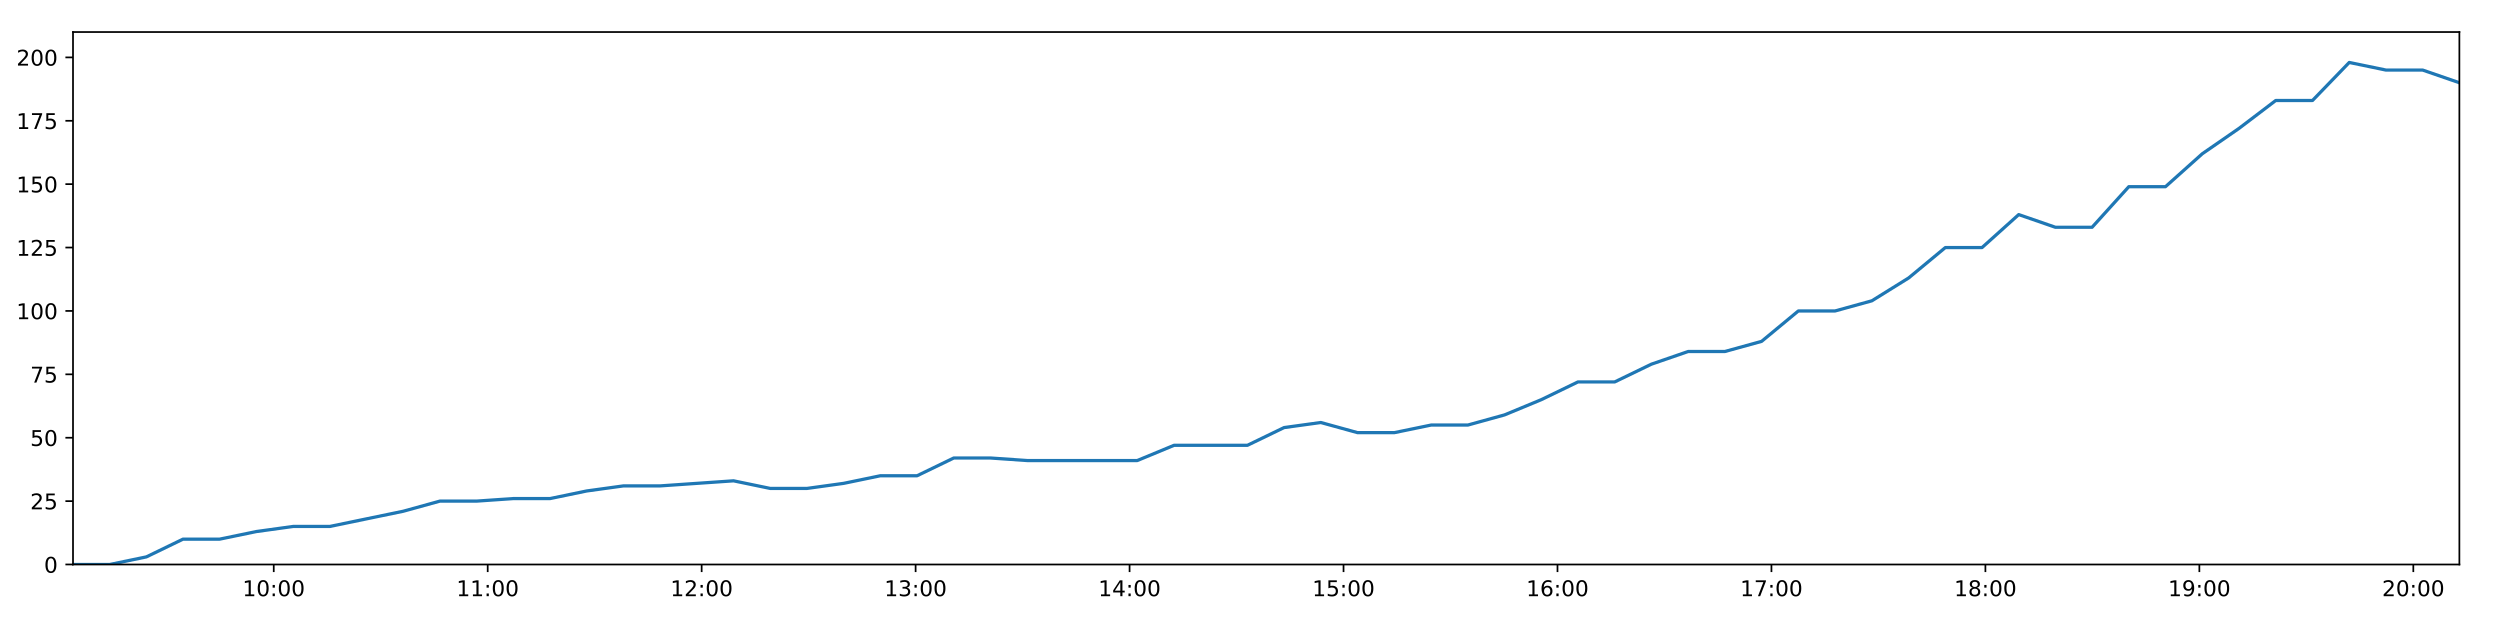
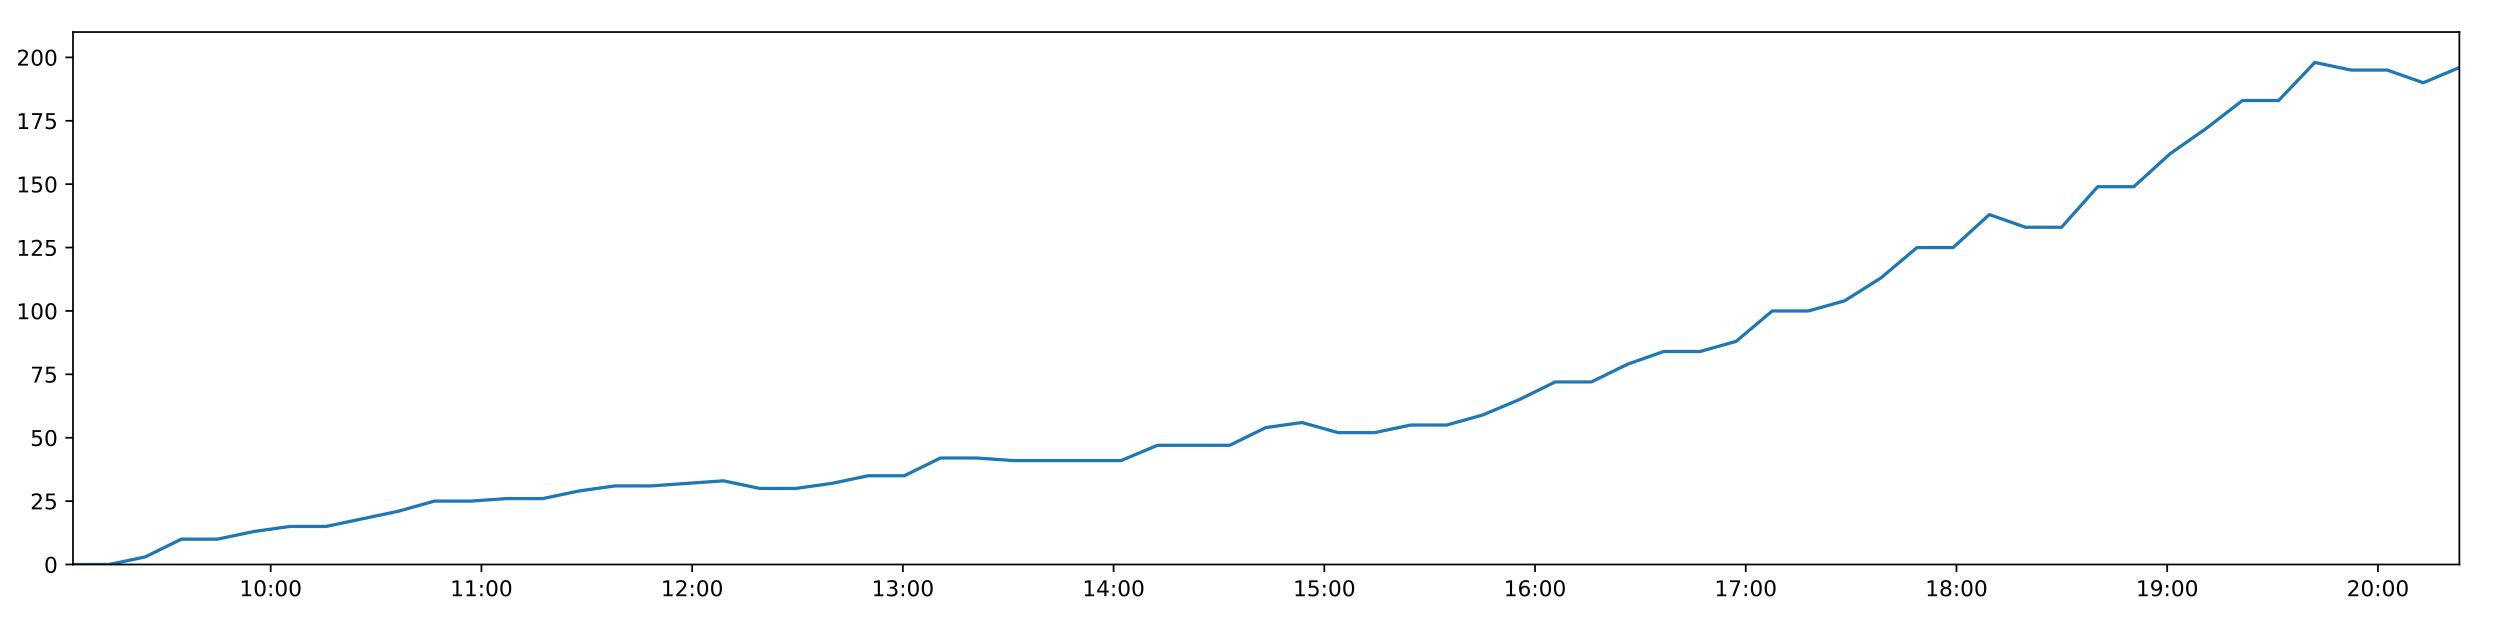
<svg xmlns="http://www.w3.org/2000/svg" xmlns:xlink="http://www.w3.org/1999/xlink" height="288pt" version="1.1" viewBox="0 0 1152 288" width="1152pt">
  <defs>
    <style type="text/css">
*{stroke-linecap:butt;stroke-linejoin:round;}
  </style>
  </defs>
  <g id="figure_1">
    <g id="patch_1">
      <path d="M 0 288  L 1152 288  L 1152 0  L 0 0  z " style="fill:#ffffff;" />
    </g>
    <g id="axes_1">
      <g id="patch_2">
        <path d="M 33.64 260.12  L 1133.28 260.12  L 1133.28 14.76  L 33.64 14.76  z " style="fill:#ffffff;" />
      </g>
      <g id="matplotlib.axis_1">
        <g id="xtick_1">
          <g id="line2d_1">
            <defs>
-               <path d="M 0 0  L 0 3.5  " id="md8a8a6e9c1" style="stroke:#000000;stroke-width:0.8;" />
-             </defs>
-             <g>
-               <use style="stroke:#000000;stroke-width:0.8;" x="126.14" xlink:href="#md8a8a6e9c1" y="260.12" />
+               <path d="M 0 0  L 0 3.5  " id="m8ea4b266f2" style="stroke:#000000;stroke-width:0.8;" />
+             </defs>
+             <g>
+               <use style="stroke:#000000;stroke-width:0.8;" x="124.741" xlink:href="#m8ea4b266f2" y="260.12" />
            </g>
          </g>
          <g id="text_1">
            <defs>
              <path d="M 12.406 8.297  L 28.516 8.297  L 28.516 63.922  L 10.984 60.406  L 10.984 69.391  L 28.422 72.906  L 38.281 72.906  L 38.281 8.297  L 54.391 8.297  L 54.391 0  L 12.406 0  z " id="DejaVuSans-49" />
              <path d="M 31.781 66.406  Q 24.172 66.406 20.328 58.906  Q 16.5 51.422 16.5 36.375  Q 16.5 21.391 20.328 13.891  Q 24.172 6.391 31.781 6.391  Q 39.453 6.391 43.281 13.891  Q 47.125 21.391 47.125 36.375  Q 47.125 51.422 43.281 58.906  Q 39.453 66.406 31.781 66.406  z M 31.781 74.219  Q 44.047 74.219 50.516 64.516  Q 56.984 54.828 56.984 36.375  Q 56.984 17.969 50.516 8.266  Q 44.047 -1.422 31.781 -1.422  Q 19.531 -1.422 13.062 8.266  Q 6.594 17.969 6.594 36.375  Q 6.594 54.828 13.062 64.516  Q 19.531 74.219 31.781 74.219  z " id="DejaVuSans-48" />
              <path d="M 11.719 12.406  L 22.016 12.406  L 22.016 0  L 11.719 0  z M 11.719 51.703  L 22.016 51.703  L 22.016 39.312  L 11.719 39.312  z " id="DejaVuSans-58" />
            </defs>
-             <g transform="translate(111.7309 274.7184)scale(0.1 -0.1)">
+             <g transform="translate(110.3317 274.7184)scale(0.1 -0.1)">
              <use xlink:href="#DejaVuSans-49" />
              <use x="63.623" xlink:href="#DejaVuSans-48" />
              <use x="127.246" xlink:href="#DejaVuSans-58" />
              <use x="160.938" xlink:href="#DejaVuSans-48" />
              <use x="224.561" xlink:href="#DejaVuSans-48" />
            </g>
          </g>
        </g>
        <g id="xtick_2">
          <g id="line2d_2">
            <g>
-               <use style="stroke:#000000;stroke-width:0.8;" x="224.732" xlink:href="#md8a8a6e9c1" y="260.12" />
+               <use style="stroke:#000000;stroke-width:0.8;" x="221.841" xlink:href="#m8ea4b266f2" y="260.12" />
            </g>
          </g>
          <g id="text_2">
-             <g transform="translate(210.3225 274.7184)scale(0.1 -0.1)">
+             <g transform="translate(207.432 274.7184)scale(0.1 -0.1)">
              <use xlink:href="#DejaVuSans-49" />
              <use x="63.623" xlink:href="#DejaVuSans-49" />
              <use x="127.246" xlink:href="#DejaVuSans-58" />
              <use x="160.938" xlink:href="#DejaVuSans-48" />
              <use x="224.561" xlink:href="#DejaVuSans-48" />
            </g>
          </g>
        </g>
        <g id="xtick_3">
          <g id="line2d_3">
            <g>
-               <use style="stroke:#000000;stroke-width:0.8;" x="323.324" xlink:href="#md8a8a6e9c1" y="260.12" />
+               <use style="stroke:#000000;stroke-width:0.8;" x="318.942" xlink:href="#m8ea4b266f2" y="260.12" />
            </g>
          </g>
          <g id="text_3">
            <defs>
              <path d="M 19.188 8.297  L 53.609 8.297  L 53.609 0  L 7.328 0  L 7.328 8.297  Q 12.938 14.109 22.625 23.891  Q 32.328 33.688 34.812 36.531  Q 39.547 41.844 41.422 45.531  Q 43.312 49.219 43.312 52.781  Q 43.312 58.594 39.234 62.25  Q 35.156 65.922 28.609 65.922  Q 23.969 65.922 18.812 64.312  Q 13.672 62.703 7.812 59.422  L 7.812 69.391  Q 13.766 71.781 18.938 73  Q 24.125 74.219 28.422 74.219  Q 39.75 74.219 46.484 68.547  Q 53.219 62.891 53.219 53.422  Q 53.219 48.922 51.531 44.891  Q 49.859 40.875 45.406 35.406  Q 44.188 33.984 37.641 27.219  Q 31.109 20.453 19.188 8.297  z " id="DejaVuSans-50" />
            </defs>
-             <g transform="translate(308.9142 274.7184)scale(0.1 -0.1)">
+             <g transform="translate(304.5323 274.7184)scale(0.1 -0.1)">
              <use xlink:href="#DejaVuSans-49" />
              <use x="63.623" xlink:href="#DejaVuSans-50" />
              <use x="127.246" xlink:href="#DejaVuSans-58" />
              <use x="160.938" xlink:href="#DejaVuSans-48" />
              <use x="224.561" xlink:href="#DejaVuSans-48" />
            </g>
          </g>
        </g>
        <g id="xtick_4">
          <g id="line2d_4">
            <g>
-               <use style="stroke:#000000;stroke-width:0.8;" x="421.915" xlink:href="#md8a8a6e9c1" y="260.12" />
+               <use style="stroke:#000000;stroke-width:0.8;" x="416.042" xlink:href="#m8ea4b266f2" y="260.12" />
            </g>
          </g>
          <g id="text_4">
            <defs>
              <path d="M 40.578 39.312  Q 47.656 37.797 51.625 33  Q 55.609 28.219 55.609 21.188  Q 55.609 10.406 48.188 4.484  Q 40.766 -1.422 27.094 -1.422  Q 22.516 -1.422 17.656 -0.516  Q 12.797 0.391 7.625 2.203  L 7.625 11.719  Q 11.719 9.328 16.594 8.109  Q 21.484 6.891 26.812 6.891  Q 36.078 6.891 40.938 10.547  Q 45.797 14.203 45.797 21.188  Q 45.797 27.641 41.281 31.266  Q 36.766 34.906 28.719 34.906  L 20.219 34.906  L 20.219 43.016  L 29.109 43.016  Q 36.375 43.016 40.234 45.922  Q 44.094 48.828 44.094 54.297  Q 44.094 59.906 40.109 62.906  Q 36.141 65.922 28.719 65.922  Q 24.656 65.922 20.016 65.031  Q 15.375 64.156 9.812 62.312  L 9.812 71.094  Q 15.438 72.656 20.344 73.438  Q 25.25 74.219 29.594 74.219  Q 40.828 74.219 47.359 69.109  Q 53.906 64.016 53.906 55.328  Q 53.906 49.266 50.438 45.094  Q 46.969 40.922 40.578 39.312  z " id="DejaVuSans-51" />
            </defs>
-             <g transform="translate(407.5058 274.7184)scale(0.1 -0.1)">
+             <g transform="translate(401.6326 274.7184)scale(0.1 -0.1)">
              <use xlink:href="#DejaVuSans-49" />
              <use x="63.623" xlink:href="#DejaVuSans-51" />
              <use x="127.246" xlink:href="#DejaVuSans-58" />
              <use x="160.938" xlink:href="#DejaVuSans-48" />
              <use x="224.561" xlink:href="#DejaVuSans-48" />
            </g>
          </g>
        </g>
        <g id="xtick_5">
          <g id="line2d_5">
            <g>
-               <use style="stroke:#000000;stroke-width:0.8;" x="520.507" xlink:href="#md8a8a6e9c1" y="260.12" />
+               <use style="stroke:#000000;stroke-width:0.8;" x="513.142" xlink:href="#m8ea4b266f2" y="260.12" />
            </g>
          </g>
          <g id="text_5">
            <defs>
              <path d="M 37.797 64.312  L 12.891 25.391  L 37.797 25.391  z M 35.203 72.906  L 47.609 72.906  L 47.609 25.391  L 58.016 25.391  L 58.016 17.188  L 47.609 17.188  L 47.609 0  L 37.797 0  L 37.797 17.188  L 4.891 17.188  L 4.891 26.703  z " id="DejaVuSans-52" />
            </defs>
-             <g transform="translate(506.0975 274.7184)scale(0.1 -0.1)">
+             <g transform="translate(498.7329 274.7184)scale(0.1 -0.1)">
              <use xlink:href="#DejaVuSans-49" />
              <use x="63.623" xlink:href="#DejaVuSans-52" />
              <use x="127.246" xlink:href="#DejaVuSans-58" />
              <use x="160.938" xlink:href="#DejaVuSans-48" />
              <use x="224.561" xlink:href="#DejaVuSans-48" />
            </g>
          </g>
        </g>
        <g id="xtick_6">
          <g id="line2d_6">
            <g>
-               <use style="stroke:#000000;stroke-width:0.8;" x="619.099" xlink:href="#md8a8a6e9c1" y="260.12" />
+               <use style="stroke:#000000;stroke-width:0.8;" x="610.243" xlink:href="#m8ea4b266f2" y="260.12" />
            </g>
          </g>
          <g id="text_6">
            <defs>
              <path d="M 10.797 72.906  L 49.516 72.906  L 49.516 64.594  L 19.828 64.594  L 19.828 46.734  Q 21.969 47.469 24.109 47.828  Q 26.266 48.188 28.422 48.188  Q 40.625 48.188 47.75 41.5  Q 54.891 34.812 54.891 23.391  Q 54.891 11.625 47.562 5.094  Q 40.234 -1.422 26.906 -1.422  Q 22.312 -1.422 17.547 -0.641  Q 12.797 0.141 7.719 1.703  L 7.719 11.625  Q 12.109 9.234 16.797 8.062  Q 21.484 6.891 26.703 6.891  Q 35.156 6.891 40.078 11.328  Q 45.016 15.766 45.016 23.391  Q 45.016 31 40.078 35.438  Q 35.156 39.891 26.703 39.891  Q 22.75 39.891 18.812 39.016  Q 14.891 38.141 10.797 36.281  z " id="DejaVuSans-53" />
            </defs>
-             <g transform="translate(604.6891 274.7184)scale(0.1 -0.1)">
+             <g transform="translate(595.8332 274.7184)scale(0.1 -0.1)">
              <use xlink:href="#DejaVuSans-49" />
              <use x="63.623" xlink:href="#DejaVuSans-53" />
              <use x="127.246" xlink:href="#DejaVuSans-58" />
              <use x="160.938" xlink:href="#DejaVuSans-48" />
              <use x="224.561" xlink:href="#DejaVuSans-48" />
            </g>
          </g>
        </g>
        <g id="xtick_7">
          <g id="line2d_7">
            <g>
-               <use style="stroke:#000000;stroke-width:0.8;" x="717.69" xlink:href="#md8a8a6e9c1" y="260.12" />
+               <use style="stroke:#000000;stroke-width:0.8;" x="707.343" xlink:href="#m8ea4b266f2" y="260.12" />
            </g>
          </g>
          <g id="text_7">
            <defs>
              <path d="M 33.016 40.375  Q 26.375 40.375 22.484 35.828  Q 18.609 31.297 18.609 23.391  Q 18.609 15.531 22.484 10.953  Q 26.375 6.391 33.016 6.391  Q 39.656 6.391 43.531 10.953  Q 47.406 15.531 47.406 23.391  Q 47.406 31.297 43.531 35.828  Q 39.656 40.375 33.016 40.375  z M 52.594 71.297  L 52.594 62.312  Q 48.875 64.062 45.094 64.984  Q 41.312 65.922 37.594 65.922  Q 27.828 65.922 22.672 59.328  Q 17.531 52.734 16.797 39.406  Q 19.672 43.656 24.016 45.922  Q 28.375 48.188 33.594 48.188  Q 44.578 48.188 50.953 41.516  Q 57.328 34.859 57.328 23.391  Q 57.328 12.156 50.688 5.359  Q 44.047 -1.422 33.016 -1.422  Q 20.359 -1.422 13.672 8.266  Q 6.984 17.969 6.984 36.375  Q 6.984 53.656 15.188 63.938  Q 23.391 74.219 37.203 74.219  Q 40.922 74.219 44.703 73.484  Q 48.484 72.75 52.594 71.297  z " id="DejaVuSans-54" />
            </defs>
-             <g transform="translate(703.2808 274.7184)scale(0.1 -0.1)">
+             <g transform="translate(692.9335 274.7184)scale(0.1 -0.1)">
              <use xlink:href="#DejaVuSans-49" />
              <use x="63.623" xlink:href="#DejaVuSans-54" />
              <use x="127.246" xlink:href="#DejaVuSans-58" />
              <use x="160.938" xlink:href="#DejaVuSans-48" />
              <use x="224.561" xlink:href="#DejaVuSans-48" />
            </g>
          </g>
        </g>
        <g id="xtick_8">
          <g id="line2d_8">
            <g>
-               <use style="stroke:#000000;stroke-width:0.8;" x="816.282" xlink:href="#md8a8a6e9c1" y="260.12" />
+               <use style="stroke:#000000;stroke-width:0.8;" x="804.443" xlink:href="#m8ea4b266f2" y="260.12" />
            </g>
          </g>
          <g id="text_8">
            <defs>
              <path d="M 8.203 72.906  L 55.078 72.906  L 55.078 68.703  L 28.609 0  L 18.312 0  L 43.219 64.594  L 8.203 64.594  z " id="DejaVuSans-55" />
            </defs>
-             <g transform="translate(801.8724 274.7184)scale(0.1 -0.1)">
+             <g transform="translate(790.0338 274.7184)scale(0.1 -0.1)">
              <use xlink:href="#DejaVuSans-49" />
              <use x="63.623" xlink:href="#DejaVuSans-55" />
              <use x="127.246" xlink:href="#DejaVuSans-58" />
              <use x="160.938" xlink:href="#DejaVuSans-48" />
              <use x="224.561" xlink:href="#DejaVuSans-48" />
            </g>
          </g>
        </g>
        <g id="xtick_9">
          <g id="line2d_9">
            <g>
-               <use style="stroke:#000000;stroke-width:0.8;" x="914.873" xlink:href="#md8a8a6e9c1" y="260.12" />
+               <use style="stroke:#000000;stroke-width:0.8;" x="901.543" xlink:href="#m8ea4b266f2" y="260.12" />
            </g>
          </g>
          <g id="text_9">
            <defs>
              <path d="M 31.781 34.625  Q 24.75 34.625 20.719 30.859  Q 16.703 27.094 16.703 20.516  Q 16.703 13.922 20.719 10.156  Q 24.75 6.391 31.781 6.391  Q 38.812 6.391 42.859 10.172  Q 46.922 13.969 46.922 20.516  Q 46.922 27.094 42.891 30.859  Q 38.875 34.625 31.781 34.625  z M 21.922 38.812  Q 15.578 40.375 12.031 44.719  Q 8.5 49.078 8.5 55.328  Q 8.5 64.062 14.719 69.141  Q 20.953 74.219 31.781 74.219  Q 42.672 74.219 48.875 69.141  Q 55.078 64.062 55.078 55.328  Q 55.078 49.078 51.531 44.719  Q 48 40.375 41.703 38.812  Q 48.828 37.156 52.797 32.312  Q 56.781 27.484 56.781 20.516  Q 56.781 9.906 50.312 4.234  Q 43.844 -1.422 31.781 -1.422  Q 19.734 -1.422 13.25 4.234  Q 6.781 9.906 6.781 20.516  Q 6.781 27.484 10.781 32.312  Q 14.797 37.156 21.922 38.812  z M 18.312 54.391  Q 18.312 48.734 21.844 45.562  Q 25.391 42.391 31.781 42.391  Q 38.141 42.391 41.719 45.562  Q 45.312 48.734 45.312 54.391  Q 45.312 60.062 41.719 63.234  Q 38.141 66.406 31.781 66.406  Q 25.391 66.406 21.844 63.234  Q 18.312 60.062 18.312 54.391  z " id="DejaVuSans-56" />
            </defs>
-             <g transform="translate(900.4641 274.7184)scale(0.1 -0.1)">
+             <g transform="translate(887.1341 274.7184)scale(0.1 -0.1)">
              <use xlink:href="#DejaVuSans-49" />
              <use x="63.623" xlink:href="#DejaVuSans-56" />
              <use x="127.246" xlink:href="#DejaVuSans-58" />
              <use x="160.938" xlink:href="#DejaVuSans-48" />
              <use x="224.561" xlink:href="#DejaVuSans-48" />
            </g>
          </g>
        </g>
        <g id="xtick_10">
          <g id="line2d_10">
            <g>
-               <use style="stroke:#000000;stroke-width:0.8;" x="1013.465" xlink:href="#md8a8a6e9c1" y="260.12" />
+               <use style="stroke:#000000;stroke-width:0.8;" x="998.644" xlink:href="#m8ea4b266f2" y="260.12" />
            </g>
          </g>
          <g id="text_10">
            <defs>
              <path d="M 10.984 1.516  L 10.984 10.5  Q 14.703 8.734 18.5 7.812  Q 22.312 6.891 25.984 6.891  Q 35.75 6.891 40.891 13.453  Q 46.047 20.016 46.781 33.406  Q 43.953 29.203 39.594 26.953  Q 35.25 24.703 29.984 24.703  Q 19.047 24.703 12.672 31.312  Q 6.297 37.938 6.297 49.422  Q 6.297 60.641 12.938 67.422  Q 19.578 74.219 30.609 74.219  Q 43.266 74.219 49.922 64.516  Q 56.594 54.828 56.594 36.375  Q 56.594 19.141 48.406 8.859  Q 40.234 -1.422 26.422 -1.422  Q 22.703 -1.422 18.891 -0.688  Q 15.094 0.047 10.984 1.516  z M 30.609 32.422  Q 37.25 32.422 41.125 36.953  Q 45.016 41.5 45.016 49.422  Q 45.016 57.281 41.125 61.844  Q 37.25 66.406 30.609 66.406  Q 23.969 66.406 20.094 61.844  Q 16.219 57.281 16.219 49.422  Q 16.219 41.5 20.094 36.953  Q 23.969 32.422 30.609 32.422  z " id="DejaVuSans-57" />
            </defs>
-             <g transform="translate(999.0558 274.7184)scale(0.1 -0.1)">
+             <g transform="translate(984.2343 274.7184)scale(0.1 -0.1)">
              <use xlink:href="#DejaVuSans-49" />
              <use x="63.623" xlink:href="#DejaVuSans-57" />
              <use x="127.246" xlink:href="#DejaVuSans-58" />
              <use x="160.938" xlink:href="#DejaVuSans-48" />
              <use x="224.561" xlink:href="#DejaVuSans-48" />
            </g>
          </g>
        </g>
        <g id="xtick_11">
          <g id="line2d_11">
            <g>
-               <use style="stroke:#000000;stroke-width:0.8;" x="1112.057" xlink:href="#md8a8a6e9c1" y="260.12" />
+               <use style="stroke:#000000;stroke-width:0.8;" x="1095.744" xlink:href="#m8ea4b266f2" y="260.12" />
            </g>
          </g>
          <g id="text_11">
-             <g transform="translate(1097.647 274.7184)scale(0.1 -0.1)">
+             <g transform="translate(1081.335 274.7184)scale(0.1 -0.1)">
              <use xlink:href="#DejaVuSans-50" />
              <use x="63.623" xlink:href="#DejaVuSans-48" />
              <use x="127.246" xlink:href="#DejaVuSans-58" />
              <use x="160.938" xlink:href="#DejaVuSans-48" />
              <use x="224.561" xlink:href="#DejaVuSans-48" />
            </g>
          </g>
        </g>
      </g>
      <g id="matplotlib.axis_2">
        <g id="ytick_1">
          <g id="line2d_12">
            <defs>
-               <path d="M 0 0  L -3.5 0  " id="m0b4491d82a" style="stroke:#000000;stroke-width:0.8;" />
-             </defs>
-             <g>
-               <use style="stroke:#000000;stroke-width:0.8;" x="33.64" xlink:href="#m0b4491d82a" y="260.12" />
+               <path d="M 0 0  L -3.5 0  " id="ma20079f814" style="stroke:#000000;stroke-width:0.8;" />
+             </defs>
+             <g>
+               <use style="stroke:#000000;stroke-width:0.8;" x="33.64" xlink:href="#ma20079f814" y="260.12" />
            </g>
          </g>
          <g id="text_12">
            <g transform="translate(20.2775 263.9192)scale(0.1 -0.1)">
              <use xlink:href="#DejaVuSans-48" />
            </g>
          </g>
        </g>
        <g id="ytick_2">
          <g id="line2d_13">
            <g>
-               <use style="stroke:#000000;stroke-width:0.8;" x="33.64" xlink:href="#m0b4491d82a" y="230.91" />
+               <use style="stroke:#000000;stroke-width:0.8;" x="33.64" xlink:href="#ma20079f814" y="230.91" />
            </g>
          </g>
          <g id="text_13">
            <g transform="translate(13.915 234.7097)scale(0.1 -0.1)">
              <use xlink:href="#DejaVuSans-50" />
              <use x="63.623" xlink:href="#DejaVuSans-53" />
            </g>
          </g>
        </g>
        <g id="ytick_3">
          <g id="line2d_14">
            <g>
-               <use style="stroke:#000000;stroke-width:0.8;" x="33.64" xlink:href="#m0b4491d82a" y="201.701" />
+               <use style="stroke:#000000;stroke-width:0.8;" x="33.64" xlink:href="#ma20079f814" y="201.701" />
            </g>
          </g>
          <g id="text_14">
            <g transform="translate(13.915 205.5002)scale(0.1 -0.1)">
              <use xlink:href="#DejaVuSans-53" />
              <use x="63.623" xlink:href="#DejaVuSans-48" />
            </g>
          </g>
        </g>
        <g id="ytick_4">
          <g id="line2d_15">
            <g>
-               <use style="stroke:#000000;stroke-width:0.8;" x="33.64" xlink:href="#m0b4491d82a" y="172.491" />
+               <use style="stroke:#000000;stroke-width:0.8;" x="33.64" xlink:href="#ma20079f814" y="172.491" />
            </g>
          </g>
          <g id="text_15">
            <g transform="translate(13.915 176.2906)scale(0.1 -0.1)">
              <use xlink:href="#DejaVuSans-55" />
              <use x="63.623" xlink:href="#DejaVuSans-53" />
            </g>
          </g>
        </g>
        <g id="ytick_5">
          <g id="line2d_16">
            <g>
-               <use style="stroke:#000000;stroke-width:0.8;" x="33.64" xlink:href="#m0b4491d82a" y="143.282" />
+               <use style="stroke:#000000;stroke-width:0.8;" x="33.64" xlink:href="#ma20079f814" y="143.282" />
            </g>
          </g>
          <g id="text_16">
            <g transform="translate(7.5525 147.0811)scale(0.1 -0.1)">
              <use xlink:href="#DejaVuSans-49" />
              <use x="63.623" xlink:href="#DejaVuSans-48" />
              <use x="127.246" xlink:href="#DejaVuSans-48" />
            </g>
          </g>
        </g>
        <g id="ytick_6">
          <g id="line2d_17">
            <g>
-               <use style="stroke:#000000;stroke-width:0.8;" x="33.64" xlink:href="#m0b4491d82a" y="114.072" />
+               <use style="stroke:#000000;stroke-width:0.8;" x="33.64" xlink:href="#ma20079f814" y="114.072" />
            </g>
          </g>
          <g id="text_17">
            <g transform="translate(7.5525 117.8716)scale(0.1 -0.1)">
              <use xlink:href="#DejaVuSans-49" />
              <use x="63.623" xlink:href="#DejaVuSans-50" />
              <use x="127.246" xlink:href="#DejaVuSans-53" />
            </g>
          </g>
        </g>
        <g id="ytick_7">
          <g id="line2d_18">
            <g>
-               <use style="stroke:#000000;stroke-width:0.8;" x="33.64" xlink:href="#m0b4491d82a" y="84.863" />
+               <use style="stroke:#000000;stroke-width:0.8;" x="33.64" xlink:href="#ma20079f814" y="84.863" />
            </g>
          </g>
          <g id="text_18">
            <g transform="translate(7.5525 88.66208)scale(0.1 -0.1)">
              <use xlink:href="#DejaVuSans-49" />
              <use x="63.623" xlink:href="#DejaVuSans-53" />
              <use x="127.246" xlink:href="#DejaVuSans-48" />
            </g>
          </g>
        </g>
        <g id="ytick_8">
          <g id="line2d_19">
            <g>
-               <use style="stroke:#000000;stroke-width:0.8;" x="33.64" xlink:href="#m0b4491d82a" y="55.653" />
+               <use style="stroke:#000000;stroke-width:0.8;" x="33.64" xlink:href="#ma20079f814" y="55.653" />
            </g>
          </g>
          <g id="text_19">
            <g transform="translate(7.5525 59.45255)scale(0.1 -0.1)">
              <use xlink:href="#DejaVuSans-49" />
              <use x="63.623" xlink:href="#DejaVuSans-55" />
              <use x="127.246" xlink:href="#DejaVuSans-53" />
            </g>
          </g>
        </g>
        <g id="ytick_9">
          <g id="line2d_20">
            <g>
-               <use style="stroke:#000000;stroke-width:0.8;" x="33.64" xlink:href="#m0b4491d82a" y="26.444" />
+               <use style="stroke:#000000;stroke-width:0.8;" x="33.64" xlink:href="#ma20079f814" y="26.444" />
            </g>
          </g>
          <g id="text_20">
            <g transform="translate(7.5525 30.24303)scale(0.1 -0.1)">
              <use xlink:href="#DejaVuSans-50" />
              <use x="63.623" xlink:href="#DejaVuSans-48" />
              <use x="127.246" xlink:href="#DejaVuSans-48" />
            </g>
          </g>
        </g>
      </g>
      <g id="line2d_21">
-         <path clip-path="url(#pe297834573)" d="M 33.64 260.12  L 50.549 260.12  L 67.442 256.615  L 84.33 248.436  L 101.226 248.436  L 118.156 244.931  L 135.058 242.594  L 151.961 242.594  L 168.874 239.089  L 185.798 235.584  L 202.716 230.91  L 219.652 230.91  L 236.55 229.742  L 253.457 229.742  L 270.354 226.237  L 287.29 223.9  L 304.199 223.9  L 321.109 222.732  L 338.02 221.563  L 354.926 225.069  L 371.848 225.069  L 388.752 222.732  L 405.667 219.227  L 422.578 219.227  L 439.489 211.048  L 456.398 211.048  L 473.302 212.216  L 490.202 212.216  L 507.103 212.216  L 524.049 212.216  L 540.974 205.206  L 557.863 205.206  L 574.79 205.206  L 591.712 197.027  L 608.633 194.691  L 625.56 199.364  L 642.486 199.364  L 659.488 195.859  L 676.395 195.859  L 693.295 191.186  L 710.208 184.175  L 727.116 175.997  L 744.04 175.997  L 760.952 167.818  L 777.886 161.976  L 794.81 161.976  L 811.745 157.302  L 828.678 143.282  L 845.628 143.282  L 862.561 138.608  L 879.487 128.093  L 896.414 114.072  L 913.324 114.072  L 930.226 98.883  L 947.125 104.725  L 964.031 104.725  L 980.948 86.031  L 997.85 86.031  L 1014.829 70.842  L 1031.742 59.158  L 1048.658 46.306  L 1065.594 46.306  L 1082.534 28.781  L 1099.46 32.286  L 1116.363 32.286  L 1133.28 38.128  " style="fill:none;stroke:#1f77b4;stroke-linecap:square;stroke-width:1.5;" />
+         <path clip-path="url(#pb4a5f24422)" d="M 33.64 260.12  L 50.293 260.12  L 66.93 256.615  L 83.564 248.436  L 100.204 248.436  L 116.878 244.931  L 133.524 242.594  L 150.171 242.594  L 166.828 239.089  L 183.496 235.584  L 200.158 230.91  L 216.838 230.91  L 233.481 229.742  L 250.132 229.742  L 266.773 226.237  L 283.453 223.9  L 300.106 223.9  L 316.761 222.732  L 333.415 221.563  L 350.066 225.069  L 366.732 225.069  L 383.38 222.732  L 400.04 219.227  L 416.694 219.227  L 433.35 211.048  L 450.003 211.048  L 466.652 212.216  L 483.296 212.216  L 499.941 212.216  L 516.631 212.216  L 533.3 205.206  L 549.934 205.206  L 566.604 205.206  L 583.27 197.027  L 599.936 194.691  L 616.607 199.364  L 633.276 199.364  L 650.021 195.859  L 666.672 195.859  L 683.316 191.186  L 699.974 184.175  L 716.626 175.997  L 733.294 175.997  L 749.95 167.818  L 766.628 161.976  L 783.296 161.976  L 799.975 157.302  L 816.652 143.282  L 833.345 143.282  L 850.023 138.608  L 866.692 128.093  L 883.363 114.072  L 900.018 114.072  L 916.664 98.883  L 933.307 104.725  L 949.958 104.725  L 966.618 86.031  L 983.265 86.031  L 999.987 70.842  L 1016.644 59.158  L 1033.304 46.306  L 1049.985 46.306  L 1066.668 28.781  L 1083.338 32.286  L 1099.985 32.286  L 1116.646 38.128  L 1133.28 31.117  " style="fill:none;stroke:#1f77b4;stroke-linecap:square;stroke-width:1.5;" />
      </g>
      <g id="patch_3">
        <path d="M 33.64 260.12  L 33.64 14.76  " style="fill:none;stroke:#000000;stroke-linecap:square;stroke-linejoin:miter;stroke-width:0.8;" />
      </g>
      <g id="patch_4">
        <path d="M 1133.28 260.12  L 1133.28 14.76  " style="fill:none;stroke:#000000;stroke-linecap:square;stroke-linejoin:miter;stroke-width:0.8;" />
      </g>
      <g id="patch_5">
        <path d="M 33.64 260.12  L 1133.28 260.12  " style="fill:none;stroke:#000000;stroke-linecap:square;stroke-linejoin:miter;stroke-width:0.8;" />
      </g>
      <g id="patch_6">
        <path d="M 33.64 14.76  L 1133.28 14.76  " style="fill:none;stroke:#000000;stroke-linecap:square;stroke-linejoin:miter;stroke-width:0.8;" />
      </g>
    </g>
  </g>
  <defs>
-     <clipPath id="pe297834573">
+     <clipPath id="pb4a5f24422">
      <rect height="245.36" width="1099.64" x="33.64" y="14.76" />
    </clipPath>
  </defs>
</svg>
